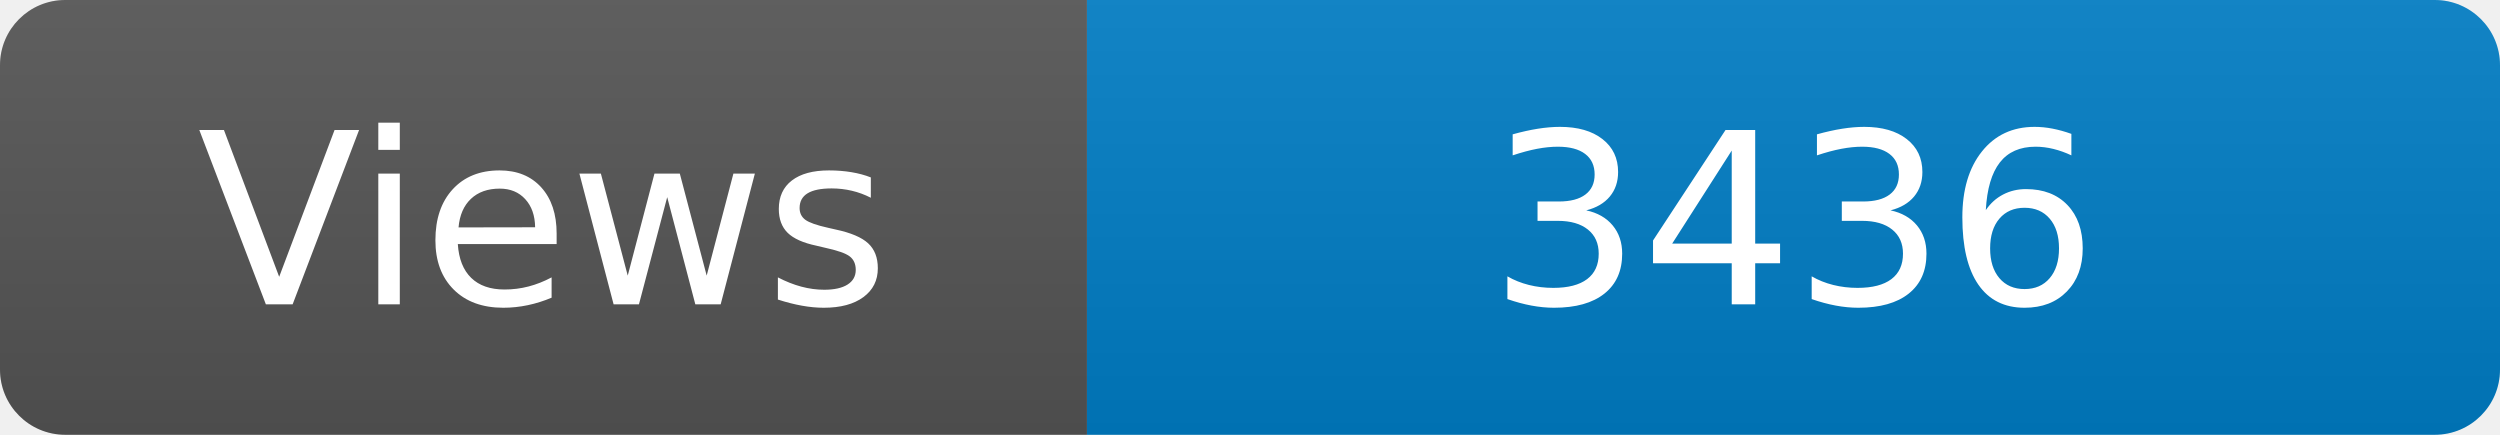
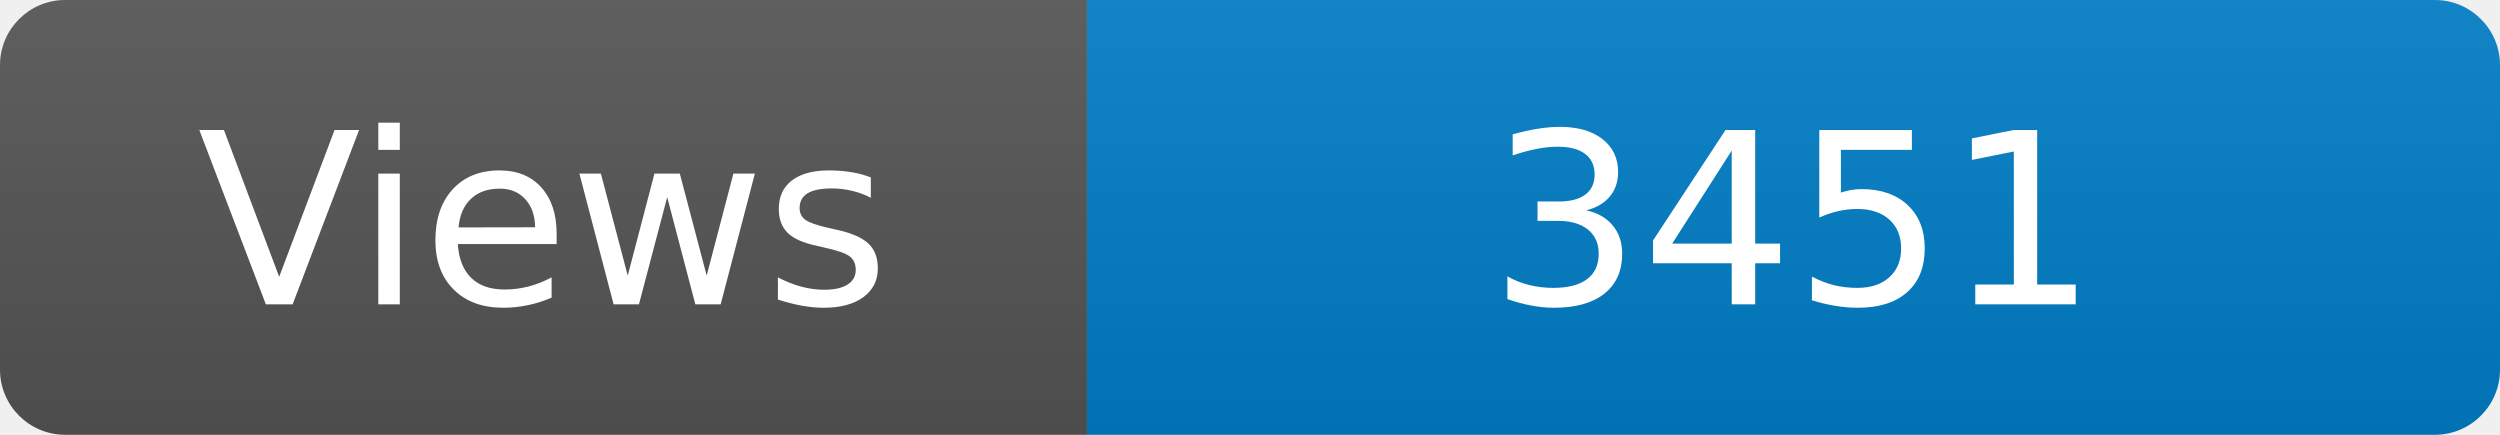
<svg xmlns="http://www.w3.org/2000/svg" width="115" height="20" role="img" aria-label="Maintained?: yes">
  <linearGradient id="s" x2="0" y2="100%">
    <stop offset="0" stop-color="#bbb" stop-opacity=".1" />
    <stop offset="1" stop-opacity=".1" />
  </linearGradient>
  <clipPath id="r">
    <rect width="115" height="20" rx="3" fill="#fff" />
  </clipPath>
  <g clip-path="url(#r)">
    <rect width="50" height="20" fill="#555" />
    <rect x="50" width="160" height="20" fill="#007ec6" />
    <rect width="115" height="20" fill="url(#s)" />
  </g>
  <g fill="#fff" text-anchor="middle" font-family="Verdana,Geneva,DejaVu Sans,sans-serif" font-size="110">
    <text x="250" y="140" transform="scale(.1)" fill="#fff">Views</text>
-     <text x="825" y="140" transform="scale(.1)" fill="#fff">3436</text>
+     <text x="825" y="140" transform="scale(.1)" fill="#fff">3451</text>
  </g>
</svg>
